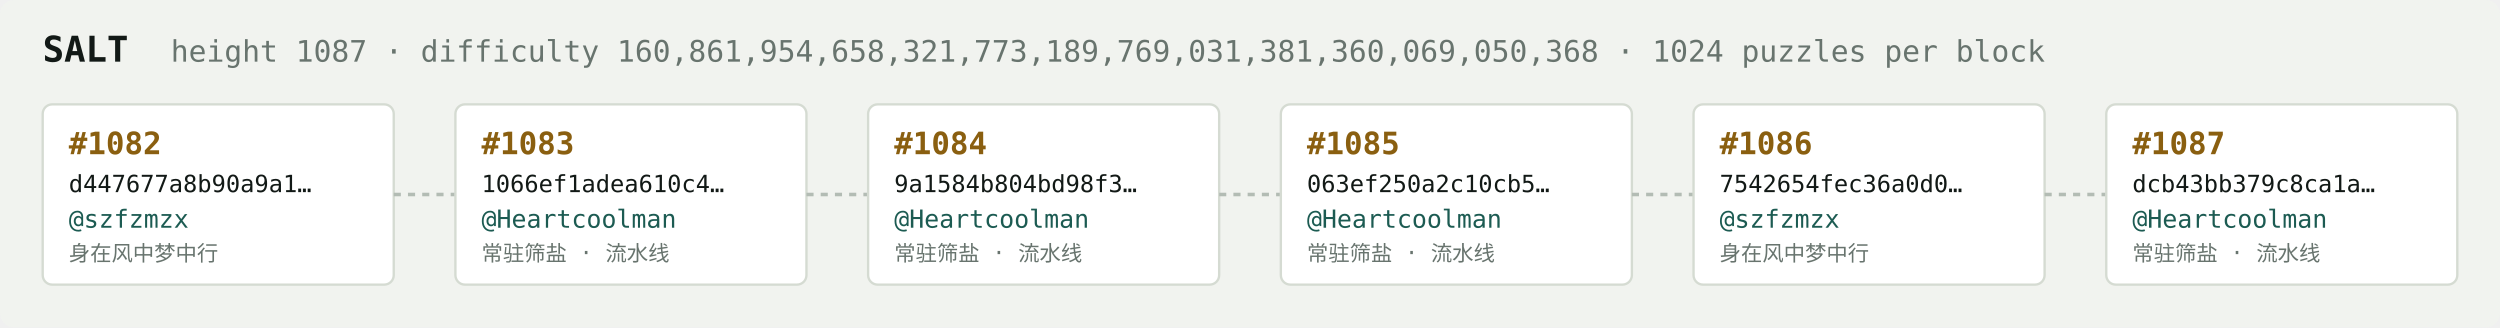
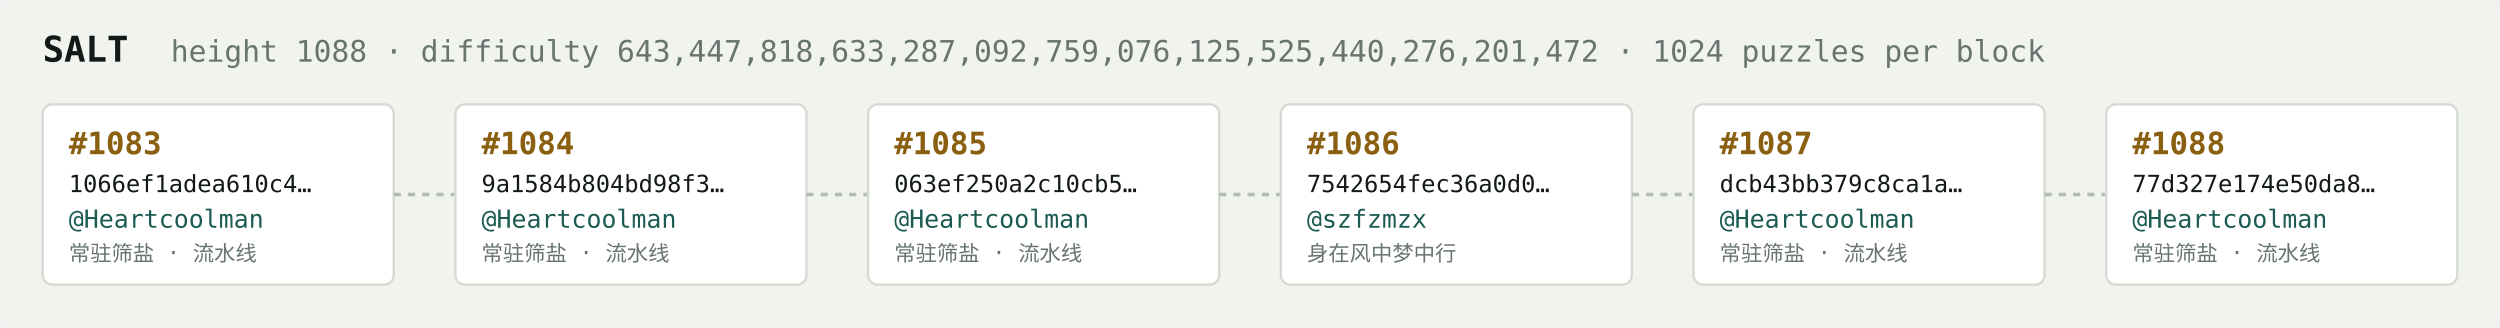
<svg xmlns="http://www.w3.org/2000/svg" width="1054" height="138" viewBox="0 0 1054 138" font-family="ui-monospace,SFMono-Regular,Menlo,monospace">
  <rect fill="#f1f3ef" width="1054" height="138" rx="6" />
  <text x="18" y="26" fill="#121916" font-size="15" font-weight="700">SALT</text>
-   <text x="72" y="26" fill="#68746e" font-size="12.5">height 1087 · difficulty 160,861,954,658,321,773,189,769,031,381,360,069,050,368 · 1024 puzzles per block</text>
+   <text x="72" y="26" fill="#68746e" font-size="12.5">height 1088 · difficulty 643,447,818,633,287,092,759,076,125,525,440,276,201,472 · 1024 puzzles per block</text>
  <rect x="18" y="44" width="148" height="76" rx="4" fill="#ffffff" stroke="#d5dbd2" stroke-width="1" />
-   <text x="29" y="65" fill="#8a5f10" font-size="13" font-weight="700">#1082</text>
-   <text x="29" y="81" fill="#121916" font-size="10">d447677a8b90a9a1…</text>
-   <text x="29" y="96" fill="#1c5b52" font-size="10.5">@szfzmzx</text>
-   <text x="29" y="110" fill="#68746e" font-size="9">身在风中梦中行</text>
+   <text x="29" y="65" fill="#8a5f10" font-size="13" font-weight="700">#1083</text>
+   <text x="29" y="81" fill="#121916" font-size="10">1066ef1adea610c4…</text>
+   <text x="29" y="96" fill="#1c5b52" font-size="10.5">@Heartcoolman</text>
+   <text x="29" y="110" fill="#68746e" font-size="9">常驻筛盐 · 流水线</text>
  <line x1="166" y1="82.0" x2="192" y2="82.0" stroke="#b3bcb4" stroke-width="1.5" stroke-dasharray="3 3" />
  <rect x="192" y="44" width="148" height="76" rx="4" fill="#ffffff" stroke="#d5dbd2" stroke-width="1" />
-   <text x="203" y="65" fill="#8a5f10" font-size="13" font-weight="700">#1083</text>
-   <text x="203" y="81" fill="#121916" font-size="10">1066ef1adea610c4…</text>
+   <text x="203" y="65" fill="#8a5f10" font-size="13" font-weight="700">#1084</text>
+   <text x="203" y="81" fill="#121916" font-size="10">9a1584b804bd98f3…</text>
  <text x="203" y="96" fill="#1c5b52" font-size="10.5">@Heartcoolman</text>
  <text x="203" y="110" fill="#68746e" font-size="9">常驻筛盐 · 流水线</text>
  <line x1="340" y1="82.0" x2="366" y2="82.0" stroke="#b3bcb4" stroke-width="1.5" stroke-dasharray="3 3" />
  <rect x="366" y="44" width="148" height="76" rx="4" fill="#ffffff" stroke="#d5dbd2" stroke-width="1" />
-   <text x="377" y="65" fill="#8a5f10" font-size="13" font-weight="700">#1084</text>
-   <text x="377" y="81" fill="#121916" font-size="10">9a1584b804bd98f3…</text>
+   <text x="377" y="65" fill="#8a5f10" font-size="13" font-weight="700">#1085</text>
+   <text x="377" y="81" fill="#121916" font-size="10">063ef250a2c10cb5…</text>
  <text x="377" y="96" fill="#1c5b52" font-size="10.5">@Heartcoolman</text>
  <text x="377" y="110" fill="#68746e" font-size="9">常驻筛盐 · 流水线</text>
  <line x1="514" y1="82.0" x2="540" y2="82.0" stroke="#b3bcb4" stroke-width="1.5" stroke-dasharray="3 3" />
  <rect x="540" y="44" width="148" height="76" rx="4" fill="#ffffff" stroke="#d5dbd2" stroke-width="1" />
-   <text x="551" y="65" fill="#8a5f10" font-size="13" font-weight="700">#1085</text>
-   <text x="551" y="81" fill="#121916" font-size="10">063ef250a2c10cb5…</text>
-   <text x="551" y="96" fill="#1c5b52" font-size="10.5">@Heartcoolman</text>
-   <text x="551" y="110" fill="#68746e" font-size="9">常驻筛盐 · 流水线</text>
+   <text x="551" y="65" fill="#8a5f10" font-size="13" font-weight="700">#1086</text>
+   <text x="551" y="81" fill="#121916" font-size="10">7542654fec36a0d0…</text>
+   <text x="551" y="96" fill="#1c5b52" font-size="10.5">@szfzmzx</text>
+   <text x="551" y="110" fill="#68746e" font-size="9">身在风中梦中行</text>
  <line x1="688" y1="82.0" x2="714" y2="82.0" stroke="#b3bcb4" stroke-width="1.5" stroke-dasharray="3 3" />
  <rect x="714" y="44" width="148" height="76" rx="4" fill="#ffffff" stroke="#d5dbd2" stroke-width="1" />
-   <text x="725" y="65" fill="#8a5f10" font-size="13" font-weight="700">#1086</text>
-   <text x="725" y="81" fill="#121916" font-size="10">7542654fec36a0d0…</text>
-   <text x="725" y="96" fill="#1c5b52" font-size="10.5">@szfzmzx</text>
-   <text x="725" y="110" fill="#68746e" font-size="9">身在风中梦中行</text>
+   <text x="725" y="65" fill="#8a5f10" font-size="13" font-weight="700">#1087</text>
+   <text x="725" y="81" fill="#121916" font-size="10">dcb43bb379c8ca1a…</text>
+   <text x="725" y="96" fill="#1c5b52" font-size="10.5">@Heartcoolman</text>
+   <text x="725" y="110" fill="#68746e" font-size="9">常驻筛盐 · 流水线</text>
  <line x1="862" y1="82.0" x2="888" y2="82.0" stroke="#b3bcb4" stroke-width="1.5" stroke-dasharray="3 3" />
  <rect x="888" y="44" width="148" height="76" rx="4" fill="#ffffff" stroke="#d5dbd2" stroke-width="1" />
-   <text x="899" y="65" fill="#8a5f10" font-size="13" font-weight="700">#1087</text>
-   <text x="899" y="81" fill="#121916" font-size="10">dcb43bb379c8ca1a…</text>
+   <text x="899" y="65" fill="#8a5f10" font-size="13" font-weight="700">#1088</text>
+   <text x="899" y="81" fill="#121916" font-size="10">77d327e174e50da8…</text>
  <text x="899" y="96" fill="#1c5b52" font-size="10.5">@Heartcoolman</text>
  <text x="899" y="110" fill="#68746e" font-size="9">常驻筛盐 · 流水线</text>
</svg>
